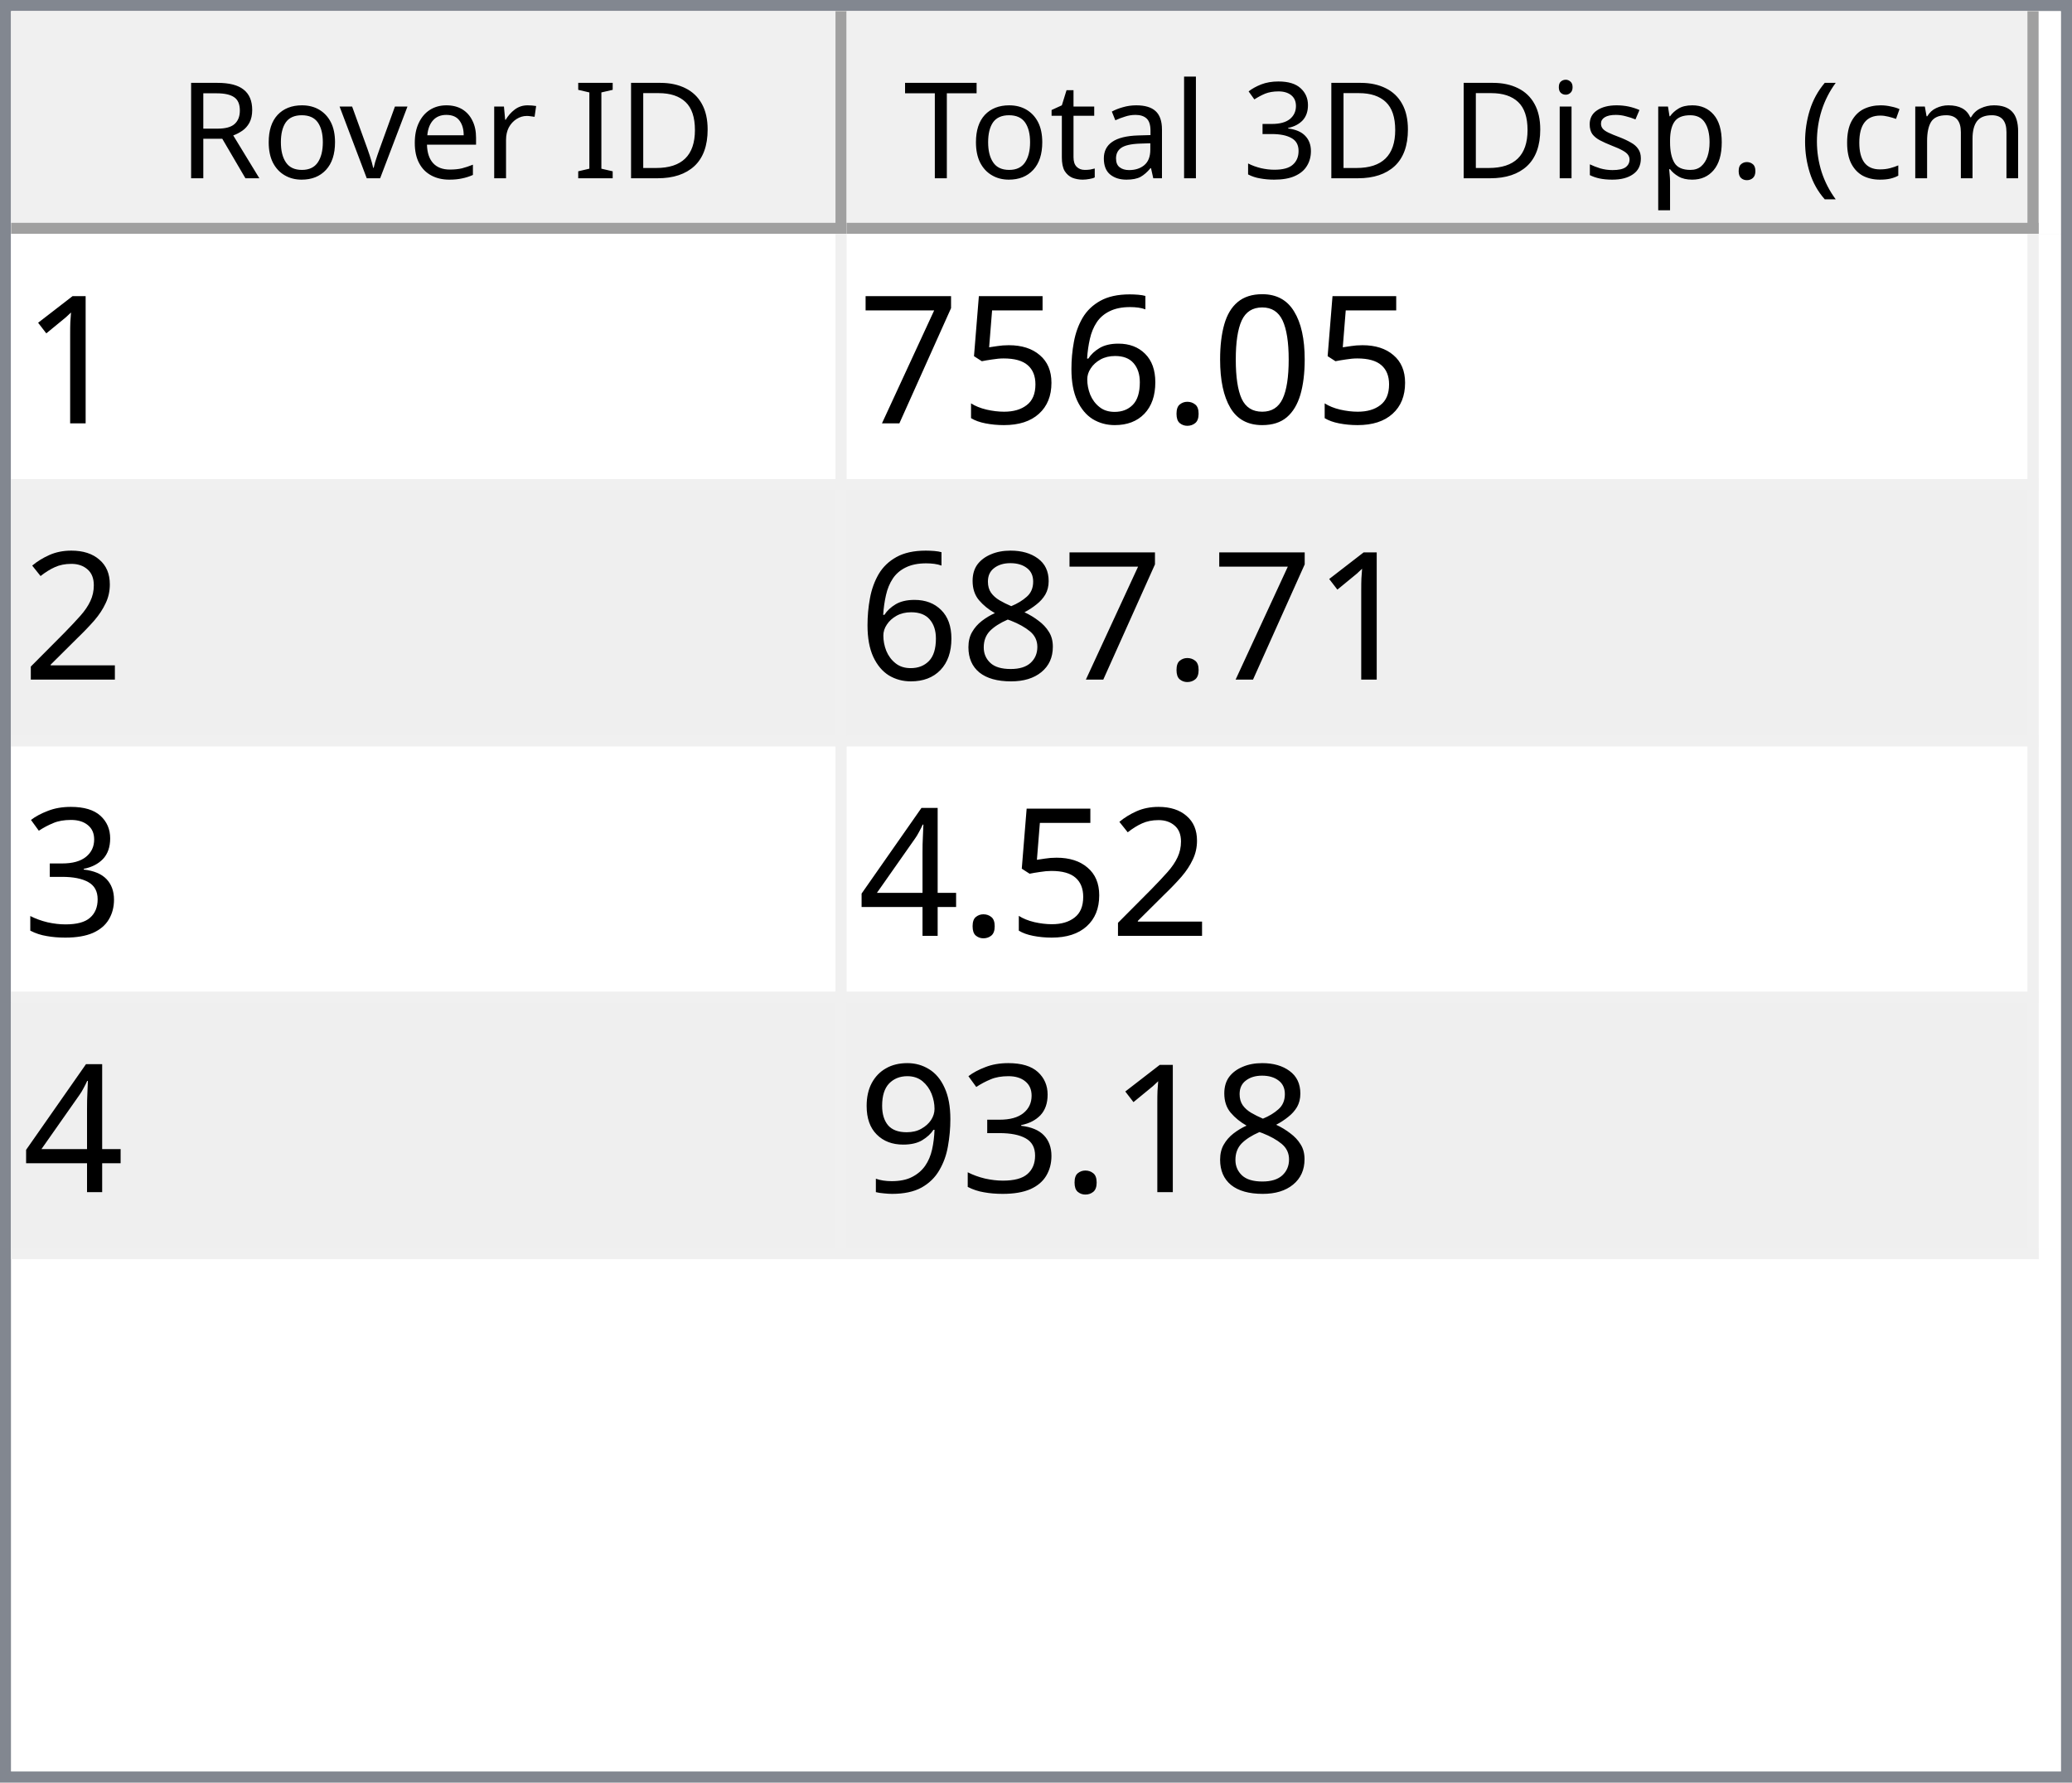
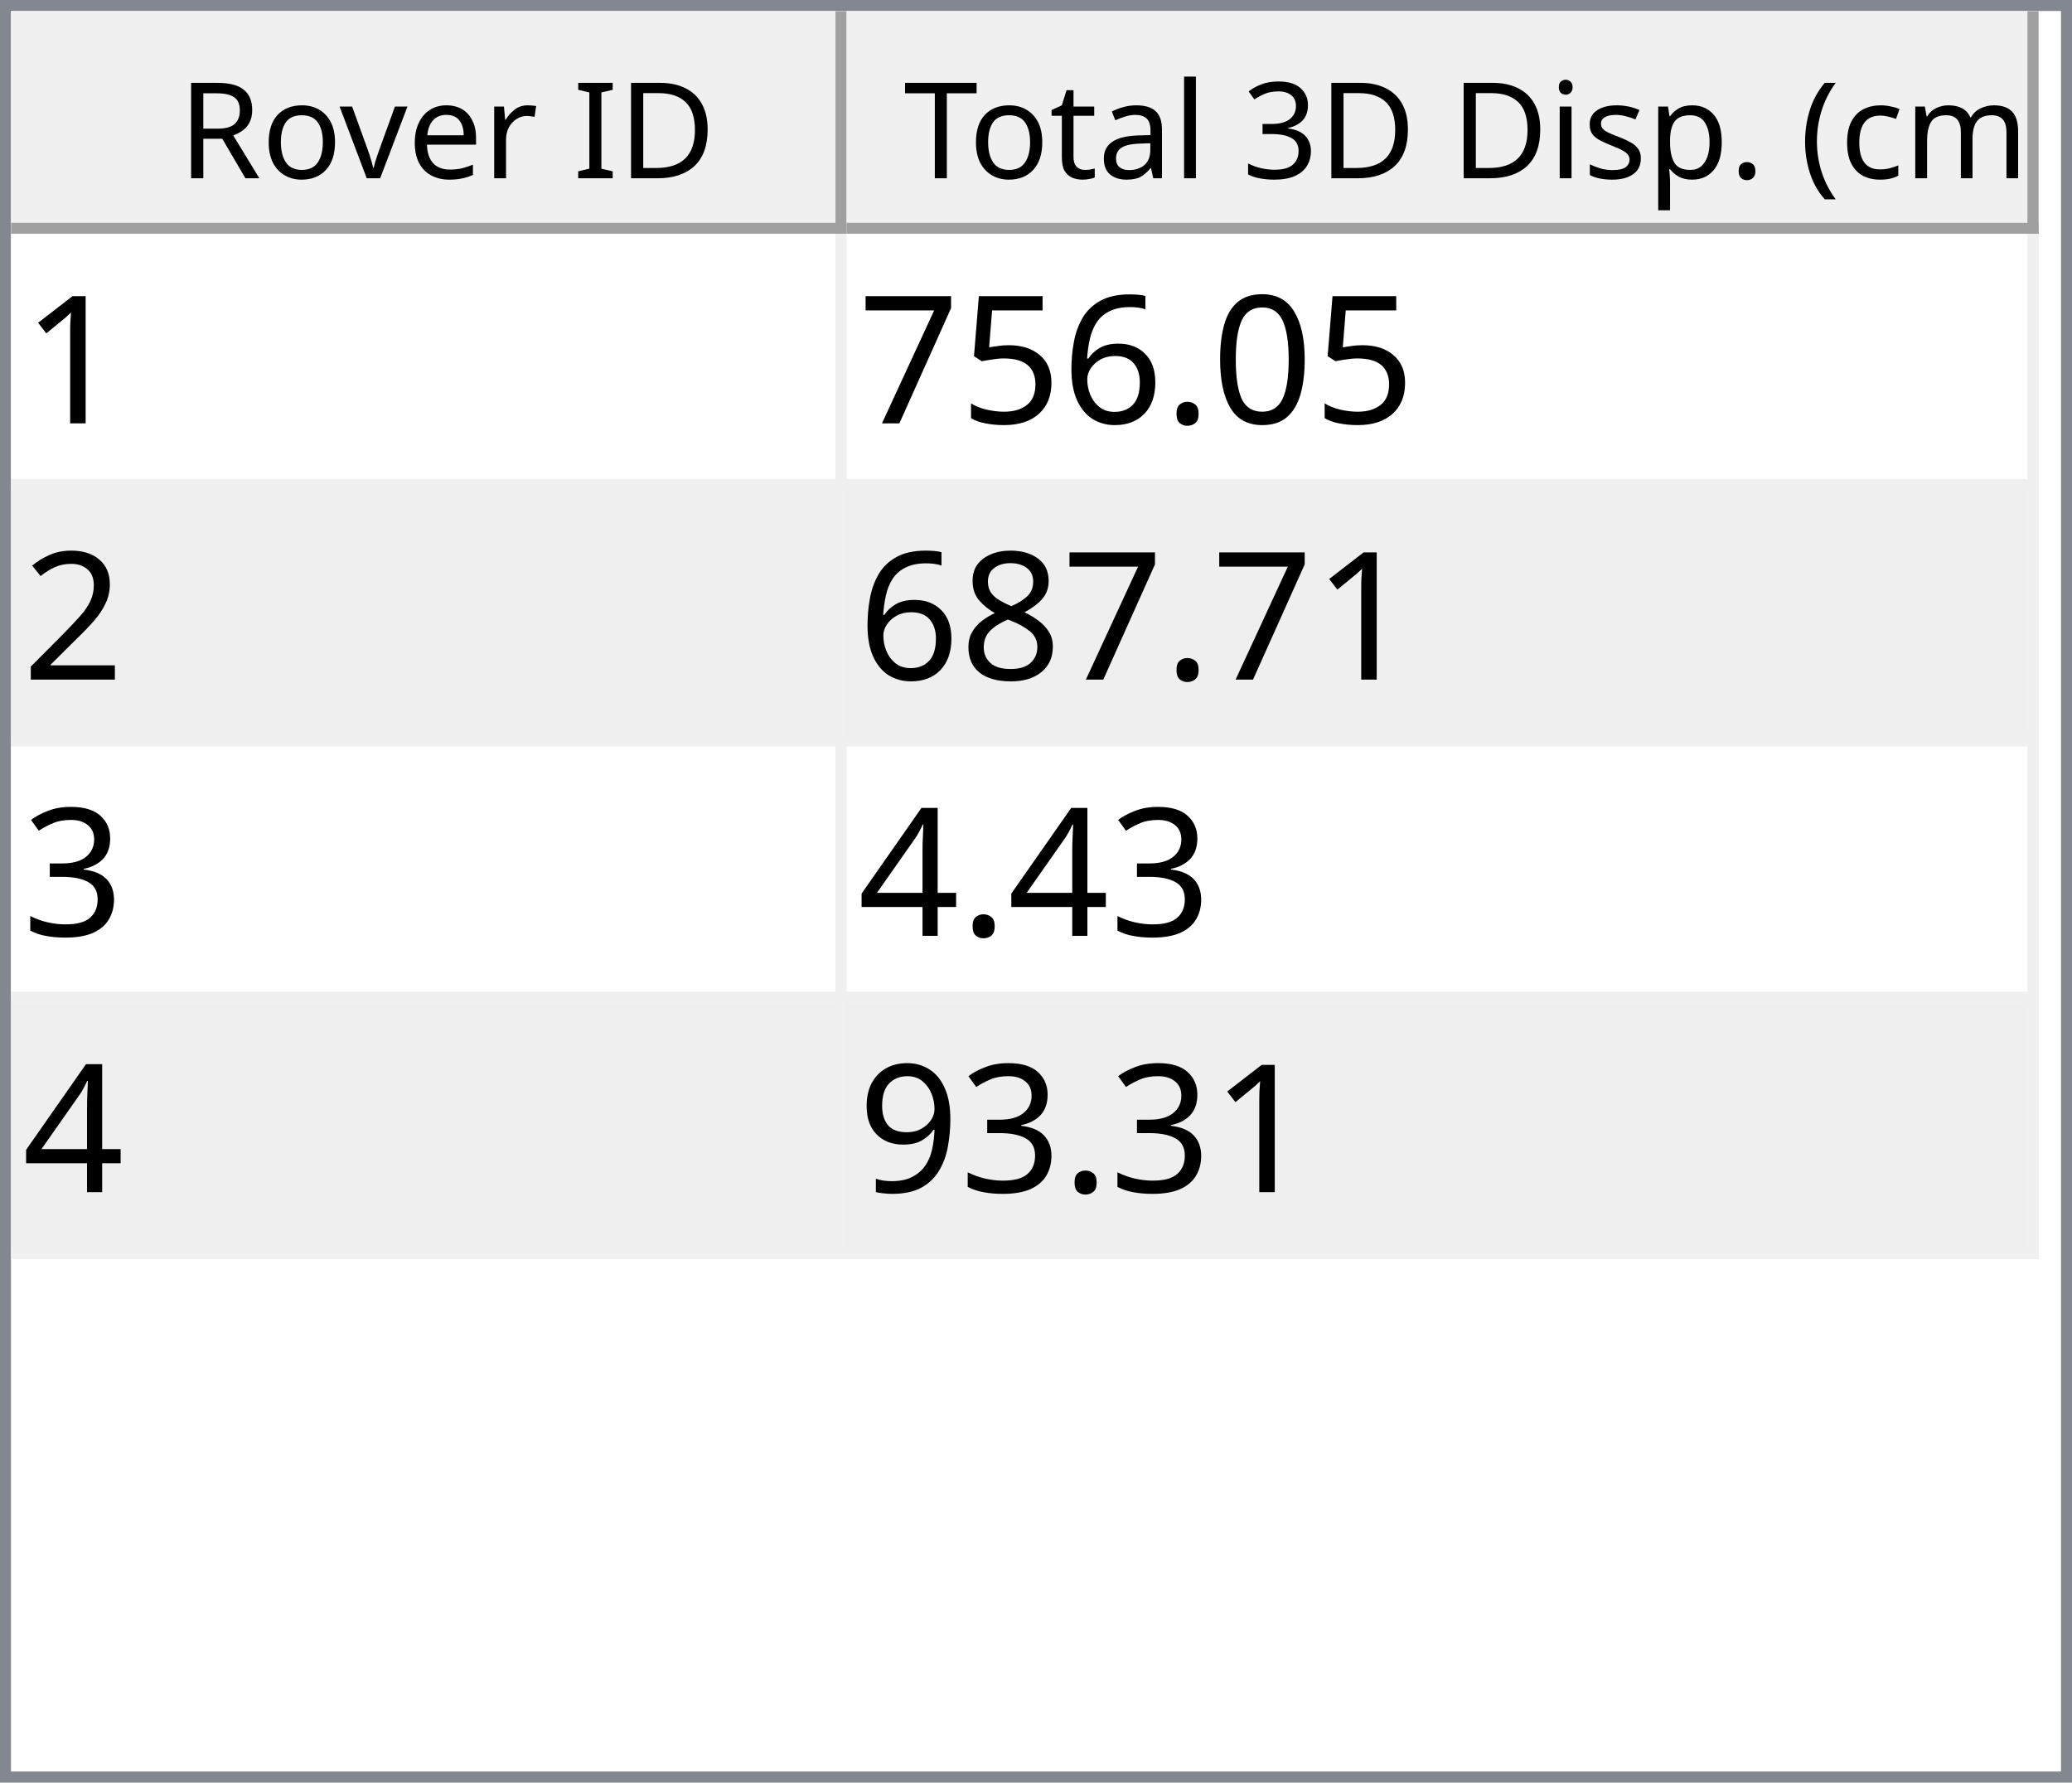
<svg xmlns="http://www.w3.org/2000/svg" style="fill-opacity:1; color-rendering:auto; color-interpolation:auto; text-rendering:auto; stroke:black; stroke-linecap:square; stroke-miterlimit:10; shape-rendering:auto; stroke-opacity:1; fill:black; stroke-dasharray:none; font-weight:normal; stroke-width:1; font-family:'Dialog'; font-style:normal; stroke-linejoin:miter; font-size:12px; stroke-dashoffset:0; image-rendering:auto;" width="186" height="160">
  <defs id="genericDefs" />
  <g>
    <defs id="defs1">
      <clipPath clipPathUnits="userSpaceOnUse" id="clipPath1">
        <path d="M0 0 L186 0 L186 160 L0 160 L0 0 Z" />
      </clipPath>
      <clipPath clipPathUnits="userSpaceOnUse" id="clipPath2">
        <path d="M0 0 L0 160 L186 160 L186 0 Z" />
      </clipPath>
      <clipPath clipPathUnits="userSpaceOnUse" id="clipPath3">
        <path d="M0 0 L0 20 L184 20 L184 0 Z" />
      </clipPath>
      <clipPath clipPathUnits="userSpaceOnUse" id="clipPath4">
        <path d="M0 0 L0 20 L75 20 L75 0 Z" />
      </clipPath>
      <clipPath clipPathUnits="userSpaceOnUse" id="clipPath5">
        <path d="M1 1 L1 19 L74 19 L74 1 Z" />
      </clipPath>
      <clipPath clipPathUnits="userSpaceOnUse" id="clipPath6">
        <path d="M0 0 L0 18 L73 18 L73 0 Z" />
      </clipPath>
      <clipPath clipPathUnits="userSpaceOnUse" id="clipPath7">
        <path d="M-0.5 -0.5 L-0.5 19.5 L74.5 19.5 L74.5 -0.5 Z" />
      </clipPath>
      <clipPath clipPathUnits="userSpaceOnUse" id="clipPath8">
        <path d="M0 0 L0 20 L107 20 L107 0 Z" />
      </clipPath>
      <clipPath clipPathUnits="userSpaceOnUse" id="clipPath9">
        <path d="M1 1 L1 19 L106 19 L106 1 Z" />
      </clipPath>
      <clipPath clipPathUnits="userSpaceOnUse" id="clipPath10">
        <path d="M0 0 L0 18 L105 18 L105 0 Z" />
      </clipPath>
      <clipPath clipPathUnits="userSpaceOnUse" id="clipPath11">
        <path d="M-0.5 -0.5 L-0.5 19.5 L106.5 19.5 L106.5 -0.5 Z" />
      </clipPath>
      <clipPath clipPathUnits="userSpaceOnUse" id="clipPath12">
        <path d="M0 0 L0 138 L184 138 L184 0 Z" />
      </clipPath>
      <clipPath clipPathUnits="userSpaceOnUse" id="clipPath13">
        <path d="M0 0 L0 92 L182 92 L182 0 Z" />
      </clipPath>
      <clipPath clipPathUnits="userSpaceOnUse" id="clipPath14">
        <path d="M-0.5 -0.5 L-0.5 91.5 L181.5 91.5 L181.5 -0.5 Z" />
      </clipPath>
      <clipPath clipPathUnits="userSpaceOnUse" id="clipPath15">
        <path d="M0 0 L0 22 L74 22 L74 0 Z" />
      </clipPath>
      <clipPath clipPathUnits="userSpaceOnUse" id="clipPath16">
        <path d="M0 0 L0 22 L106 22 L106 0 Z" />
      </clipPath>
      <font horiz-adv-x="64.551" id="font1">
        <font-face ascent="107.91" descent="25.098" units-per-em="100" style="font-style:normal; font-family:Segoe UI; font-weight:normal;" />
        <missing-glyph horiz-adv-x="64.551" d="M8.109 0 L8.109 68.266 L56.453 68.266 L56.453 0 L8.109 0 ZM15.328 7.234 L49.219 7.234 L49.219 61.031 L15.328 61.031 L15.328 7.234 Z" />
        <glyph unicode="D" horiz-adv-x="70.117" d="M9.188 0 L9.188 70.016 L28.516 70.016 Q65.531 70.016 65.531 35.891 Q65.531 19.672 55.25 9.836 Q44.969 0 27.734 0 L9.188 0 ZM17.391 62.594 L17.391 7.422 L27.828 7.422 Q41.609 7.422 49.273 14.797 Q56.938 22.172 56.938 35.688 Q56.938 62.594 28.328 62.594 L17.391 62.594 Z" />
        <glyph unicode="I" horiz-adv-x="26.611" d="M17.391 0 L9.188 0 L9.188 70.016 L17.391 70.016 L17.391 0 Z" />
        <glyph unicode=" " horiz-adv-x="27.393" d="" />
        <glyph unicode="r" horiz-adv-x="34.766" d="M34.188 41.891 Q32.078 43.5 28.125 43.5 Q23 43.5 19.555 38.672 Q16.109 33.844 16.109 25.484 L16.109 0 L8.109 0 L8.109 50 L16.109 50 L16.109 39.703 L16.312 39.703 Q18.016 44.969 21.531 47.922 Q25.047 50.875 29.391 50.875 Q32.516 50.875 34.188 50.203 L34.188 41.891 Z" />
        <glyph unicode="e" horiz-adv-x="52.295" d="M48.297 23 L12.984 23 Q13.188 14.656 17.484 10.109 Q21.781 5.562 29.297 5.562 Q37.75 5.562 44.828 11.141 L44.828 3.609 Q38.234 -1.172 27.391 -1.172 Q16.797 -1.172 10.742 5.641 Q4.688 12.453 4.688 24.812 Q4.688 36.469 11.305 43.82 Q17.922 51.172 27.734 51.172 Q37.547 51.172 42.922 44.828 Q48.297 38.484 48.297 27.203 L48.297 23 ZM40.094 29.781 Q40.047 36.719 36.75 40.578 Q33.453 44.438 27.594 44.438 Q21.922 44.438 17.969 40.383 Q14.016 36.328 13.094 29.781 L40.094 29.781 Z" />
        <glyph unicode="v" horiz-adv-x="47.9" d="M47.406 50 L27.484 0 L19.625 0 L0.688 50 L9.469 50 L22.172 13.672 Q23.578 9.672 23.922 6.688 L24.125 6.688 Q24.609 10.453 25.688 13.484 L38.969 50 L47.406 50 Z" />
        <glyph unicode="o" horiz-adv-x="58.594" d="M29 -1.172 Q17.922 -1.172 11.305 5.836 Q4.688 12.844 4.688 24.422 Q4.688 37.016 11.57 44.094 Q18.453 51.172 30.172 51.172 Q41.359 51.172 47.633 44.289 Q53.906 37.406 53.906 25.203 Q53.906 13.234 47.141 6.031 Q40.375 -1.172 29 -1.172 ZM29.594 44.438 Q21.875 44.438 17.383 39.188 Q12.891 33.938 12.891 24.703 Q12.891 15.828 17.43 10.695 Q21.969 5.562 29.594 5.562 Q37.359 5.562 41.531 10.594 Q45.703 15.625 45.703 24.906 Q45.703 34.281 41.531 39.359 Q37.359 44.438 29.594 44.438 Z" />
        <glyph unicode="R" horiz-adv-x="59.814" d="M59.375 0 L49.609 0 L37.891 19.625 Q36.281 22.359 34.766 24.289 Q33.25 26.219 31.664 27.438 Q30.078 28.656 28.25 29.219 Q26.422 29.781 24.125 29.781 L17.391 29.781 L17.391 0 L9.188 0 L9.188 70.016 L30.078 70.016 Q34.672 70.016 38.555 68.867 Q42.438 67.719 45.289 65.375 Q48.141 63.031 49.758 59.547 Q51.375 56.062 51.375 51.375 Q51.375 47.703 50.273 44.656 Q49.172 41.609 47.148 39.211 Q45.125 36.812 42.266 35.133 Q39.406 33.453 35.844 32.516 L35.844 32.328 Q37.594 31.547 38.891 30.547 Q40.188 29.547 41.359 28.18 Q42.531 26.812 43.68 25.078 Q44.828 23.344 46.234 21.047 L59.375 0 ZM17.391 62.594 L17.391 37.203 L28.516 37.203 Q31.594 37.203 34.203 38.133 Q36.812 39.062 38.719 40.797 Q40.625 42.531 41.703 45.047 Q42.781 47.562 42.781 50.688 Q42.781 56.297 39.141 59.445 Q35.5 62.594 28.609 62.594 L17.391 62.594 Z" />
        <glyph unicode=")" horiz-adv-x="30.176" d="M8.297 -15.922 L1.172 -15.922 Q16.406 2.344 16.406 26.812 Q16.406 51.469 1.078 70.016 L8.297 70.016 Q23.531 52.156 23.531 26.703 Q23.531 1.375 8.297 -15.922 Z" />
        <glyph unicode="m" horiz-adv-x="86.133" d="M79.109 0 L71.094 0 L71.094 28.719 Q71.094 37.016 68.531 40.727 Q65.969 44.438 59.906 44.438 Q54.781 44.438 51.195 39.75 Q47.609 35.062 47.609 28.516 L47.609 0 L39.594 0 L39.594 29.688 Q39.594 44.438 28.219 44.438 Q22.953 44.438 19.531 40.016 Q16.109 35.594 16.109 28.516 L16.109 0 L8.109 0 L8.109 50 L16.109 50 L16.109 42.094 L16.312 42.094 Q21.625 51.172 31.844 51.172 Q36.969 51.172 40.773 48.312 Q44.578 45.453 46 40.828 Q51.562 51.172 62.594 51.172 Q79.109 51.172 79.109 30.812 L79.109 0 Z" />
        <glyph unicode="c" horiz-adv-x="46.191" d="M42.188 2.297 Q36.422 -1.172 28.516 -1.172 Q17.828 -1.172 11.258 5.789 Q4.688 12.75 4.688 23.828 Q4.688 36.188 11.766 43.68 Q18.844 51.172 30.672 51.172 Q37.25 51.172 42.281 48.734 L42.281 40.531 Q36.719 44.438 30.375 44.438 Q22.703 44.438 17.797 38.945 Q12.891 33.453 12.891 24.516 Q12.891 15.719 17.508 10.641 Q22.125 5.562 29.891 5.562 Q36.422 5.562 42.188 9.906 L42.188 2.297 Z" />
        <glyph unicode="(" horiz-adv-x="30.176" d="M29.109 -15.922 L21.969 -15.922 Q6.844 1.375 6.844 26.703 Q6.844 52.156 21.969 70.016 L29.203 70.016 Q13.875 51.469 13.875 26.812 Q13.875 2.344 29.109 -15.922 Z" />
        <glyph unicode="." horiz-adv-x="21.68" d="M10.891 -1.078 Q8.641 -1.078 7.055 0.539 Q5.469 2.156 5.469 4.391 Q5.469 6.641 7.055 8.273 Q8.641 9.906 10.891 9.906 Q13.188 9.906 14.797 8.273 Q16.406 6.641 16.406 4.391 Q16.406 2.156 14.797 0.539 Q13.188 -1.078 10.891 -1.078 Z" />
        <glyph unicode="p" horiz-adv-x="58.789" d="M16.312 7.234 L16.109 7.234 L16.109 -23 L8.109 -23 L8.109 50 L16.109 50 L16.109 41.219 L16.312 41.219 Q22.219 51.172 33.594 51.172 Q43.266 51.172 48.688 44.461 Q54.109 37.75 54.109 26.469 Q54.109 13.922 48 6.375 Q41.891 -1.172 31.297 -1.172 Q21.578 -1.172 16.312 7.234 ZM16.109 27.391 L16.109 20.406 Q16.109 14.203 20.141 9.883 Q24.172 5.562 30.375 5.562 Q37.641 5.562 41.773 11.133 Q45.906 16.703 45.906 26.609 Q45.906 34.969 42.047 39.703 Q38.188 44.438 31.594 44.438 Q24.609 44.438 20.359 39.578 Q16.109 34.719 16.109 27.391 Z" />
        <glyph unicode="s" horiz-adv-x="42.432" d="M5.078 1.812 L5.078 10.406 Q11.625 5.562 19.484 5.562 Q30.031 5.562 30.031 12.594 Q30.031 14.594 29.125 15.992 Q28.219 17.391 26.68 18.461 Q25.141 19.531 23.07 20.383 Q21 21.234 18.609 22.172 Q15.281 23.484 12.766 24.828 Q10.25 26.172 8.57 27.859 Q6.891 29.547 6.031 31.695 Q5.172 33.844 5.172 36.719 Q5.172 40.234 6.789 42.945 Q8.406 45.656 11.086 47.484 Q13.766 49.312 17.211 50.242 Q20.656 51.172 24.312 51.172 Q30.812 51.172 35.938 48.922 L35.938 40.828 Q30.422 44.438 23.25 44.438 Q21 44.438 19.195 43.922 Q17.391 43.406 16.094 42.477 Q14.797 41.547 14.086 40.258 Q13.375 38.969 13.375 37.406 Q13.375 35.453 14.086 34.133 Q14.797 32.812 16.164 31.789 Q17.531 30.766 19.484 29.938 Q21.438 29.109 23.922 28.125 Q27.25 26.859 29.883 25.516 Q32.516 24.172 34.375 22.484 Q36.234 20.797 37.234 18.602 Q38.234 16.406 38.234 13.375 Q38.234 9.672 36.602 6.938 Q34.969 4.203 32.234 2.398 Q29.5 0.594 25.93 -0.289 Q22.359 -1.172 18.453 -1.172 Q10.75 -1.172 5.078 1.812 Z" />
        <glyph unicode="i" horiz-adv-x="24.219" d="M12.203 62.703 Q10.062 62.703 8.547 64.164 Q7.031 65.625 7.031 67.875 Q7.031 70.125 8.547 71.609 Q10.062 73.094 12.203 73.094 Q14.406 73.094 15.945 71.609 Q17.484 70.125 17.484 67.875 Q17.484 65.719 15.945 64.211 Q14.406 62.703 12.203 62.703 ZM16.109 0 L8.109 0 L8.109 50 L16.109 50 L16.109 0 Z" />
        <glyph unicode="3" horiz-adv-x="53.906" d="M46.531 19.828 Q46.531 15.094 44.75 11.211 Q42.969 7.328 39.719 4.57 Q36.469 1.812 31.93 0.297 Q27.391 -1.219 21.922 -1.219 Q11.922 -1.219 6 2.594 L6 11.188 Q13.094 5.609 22.219 5.609 Q25.875 5.609 28.828 6.539 Q31.781 7.469 33.906 9.227 Q36.031 10.984 37.18 13.477 Q38.328 15.969 38.328 19.094 Q38.328 32.812 18.797 32.812 L12.984 32.812 L12.984 39.594 L18.5 39.594 Q35.797 39.594 35.797 52.484 Q35.797 64.406 22.609 64.406 Q15.188 64.406 8.688 59.422 L8.688 67.188 Q15.375 71.188 24.609 71.188 Q29 71.188 32.57 69.969 Q36.141 68.75 38.68 66.555 Q41.219 64.359 42.609 61.281 Q44 58.203 44 54.5 Q44 40.672 30.031 36.719 L30.031 36.531 Q33.594 36.141 36.625 34.797 Q39.656 33.453 41.852 31.305 Q44.047 29.156 45.289 26.25 Q46.531 23.344 46.531 19.828 Z" />
        <glyph unicode="l" horiz-adv-x="24.219" d="M16.109 0 L8.109 0 L8.109 74.031 L16.109 74.031 L16.109 0 Z" />
        <glyph unicode="a" horiz-adv-x="50.879" d="M43.891 0 L35.891 0 L35.891 7.812 L35.688 7.812 Q30.469 -1.172 20.312 -1.172 Q12.844 -1.172 8.617 2.781 Q4.391 6.734 4.391 13.281 Q4.391 27.297 20.906 29.594 L35.891 31.688 Q35.891 44.438 25.594 44.438 Q16.547 44.438 9.281 38.281 L9.281 46.484 Q16.656 51.172 26.266 51.172 Q43.891 51.172 43.891 32.516 L43.891 0 ZM35.891 25.297 L23.828 23.641 Q18.266 22.859 15.43 20.875 Q12.594 18.891 12.594 13.875 Q12.594 10.203 15.211 7.883 Q17.828 5.562 22.172 5.562 Q28.125 5.562 32.008 9.742 Q35.891 13.922 35.891 20.312 L35.891 25.297 Z" />
        <glyph unicode="t" horiz-adv-x="33.887" d="M31.297 0.484 Q28.469 -1.078 23.828 -1.078 Q10.688 -1.078 10.688 13.578 L10.688 43.172 L2.094 43.172 L2.094 50 L10.688 50 L10.688 62.203 L18.703 64.797 L18.703 50 L31.297 50 L31.297 43.172 L18.703 43.172 L18.703 14.984 Q18.703 9.969 20.414 7.82 Q22.125 5.672 26.078 5.672 Q29.109 5.672 31.297 7.328 L31.297 0.484 Z" />
        <glyph unicode="T" horiz-adv-x="52.393" d="M50.594 62.594 L30.375 62.594 L30.375 0 L22.172 0 L22.172 62.594 L2 62.594 L2 70.016 L50.594 70.016 L50.594 62.594 Z" />
      </font>
      <font horiz-adv-x="75.0" id="font2">
        <font-face ascent="100.537" descent="21.973" units-per-em="100" style="font-style:normal; font-family:sans-serif; font-weight:normal;" />
        <missing-glyph horiz-adv-x="75.0" d="M12.5 0 L12.5 62.5 L62.5 62.5 L62.5 0 L12.5 0 ZM14.062 1.562 L60.938 1.562 L60.938 60.938 L14.062 60.938 L14.062 1.562 Z" />
        <glyph unicode="1" horiz-adv-x="55.615" d="M37.25 0 L28.469 0 L28.469 56 Q25.297 52.984 20.141 49.953 Q14.984 46.922 10.891 45.406 L10.891 53.906 Q18.266 57.375 23.781 62.305 Q29.297 67.234 31.594 71.875 L37.25 71.875 L37.25 0 Z" />
        <glyph unicode="0" horiz-adv-x="55.615" d="M4.156 35.297 Q4.156 48 6.766 55.742 Q9.375 63.484 14.523 67.68 Q19.672 71.875 27.484 71.875 Q33.25 71.875 37.594 69.555 Q41.938 67.234 44.773 62.867 Q47.609 58.5 49.219 52.227 Q50.828 45.953 50.828 35.297 Q50.828 22.703 48.242 14.969 Q45.656 7.234 40.508 3.008 Q35.359 -1.219 27.484 -1.219 Q17.141 -1.219 11.234 6.203 Q4.156 15.141 4.156 35.297 ZM13.188 35.297 Q13.188 17.672 17.312 11.836 Q21.438 6 27.484 6 Q33.547 6 37.672 11.859 Q41.797 17.719 41.797 35.297 Q41.797 52.984 37.672 58.789 Q33.547 64.594 27.391 64.594 Q21.344 64.594 17.719 59.469 Q13.188 52.938 13.188 35.297 Z" />
        <glyph unicode="." horiz-adv-x="27.783" d="M9.078 0 L9.078 10.016 L19.094 10.016 L19.094 0 L9.078 0 Z" />
        <glyph unicode="6" horiz-adv-x="55.615" d="M49.75 54.047 L41.016 53.375 Q39.844 58.547 37.703 60.891 Q34.125 64.656 28.906 64.656 Q24.703 64.656 21.531 62.312 Q17.391 59.281 14.992 53.469 Q12.594 47.656 12.5 36.922 Q15.672 41.75 20.266 44.094 Q24.859 46.438 29.891 46.438 Q38.672 46.438 44.852 39.969 Q51.031 33.5 51.031 23.25 Q51.031 16.5 48.125 10.719 Q45.219 4.938 40.141 1.859 Q35.062 -1.219 28.609 -1.219 Q17.625 -1.219 10.695 6.859 Q3.766 14.938 3.766 33.5 Q3.766 54.25 11.422 63.672 Q18.109 71.875 29.438 71.875 Q37.891 71.875 43.289 67.141 Q48.688 62.406 49.75 54.047 ZM13.875 23.188 Q13.875 18.656 15.797 14.508 Q17.719 10.359 21.188 8.18 Q24.656 6 28.469 6 Q34.031 6 38.039 10.492 Q42.047 14.984 42.047 22.703 Q42.047 30.125 38.086 34.398 Q34.125 38.672 28.125 38.672 Q22.172 38.672 18.023 34.398 Q13.875 30.125 13.875 23.188 Z" />
        <glyph unicode="5" horiz-adv-x="55.615" d="M4.156 18.75 L13.375 19.531 Q14.406 12.797 18.141 9.398 Q21.875 6 27.156 6 Q33.5 6 37.891 10.789 Q42.281 15.578 42.281 23.484 Q42.281 31 38.062 35.352 Q33.844 39.703 27 39.703 Q22.75 39.703 19.336 37.773 Q15.922 35.844 13.969 32.766 L5.719 33.844 L12.641 70.609 L48.25 70.609 L48.25 62.203 L19.672 62.203 L15.828 42.969 Q22.266 47.469 29.344 47.469 Q38.719 47.469 45.164 40.969 Q51.609 34.469 51.609 24.266 Q51.609 14.547 45.953 7.469 Q39.062 -1.219 27.156 -1.219 Q17.391 -1.219 11.211 4.25 Q5.031 9.719 4.156 18.75 Z" />
        <glyph unicode="7" horiz-adv-x="55.615" d="M4.734 62.203 L4.734 70.656 L51.078 70.656 L51.078 63.812 Q44.234 56.547 37.523 44.484 Q30.812 32.422 27.156 19.672 Q24.516 10.688 23.781 0 L14.75 0 Q14.891 8.453 18.062 20.414 Q21.234 32.375 27.172 43.484 Q33.109 54.594 39.797 62.203 L4.734 62.203 Z" />
        <glyph unicode="2" horiz-adv-x="55.615" d="M50.344 8.453 L50.344 0 L3.031 0 Q2.938 3.172 4.047 6.109 Q5.859 10.938 9.836 15.625 Q13.812 20.312 21.344 26.469 Q33.016 36.031 37.117 41.625 Q41.219 47.219 41.219 52.203 Q41.219 57.422 37.477 61.008 Q33.734 64.594 27.734 64.594 Q21.391 64.594 17.578 60.789 Q13.766 56.984 13.719 50.25 L4.688 51.172 Q5.609 61.281 11.664 66.578 Q17.719 71.875 27.938 71.875 Q38.234 71.875 44.242 66.164 Q50.25 60.453 50.25 52 Q50.25 47.703 48.492 43.555 Q46.734 39.406 42.656 34.812 Q38.578 30.219 29.109 22.219 Q21.188 15.578 18.945 13.211 Q16.703 10.844 15.234 8.453 L50.344 8.453 Z" />
        <glyph unicode="8" horiz-adv-x="55.615" d="M17.672 38.812 Q12.203 40.828 9.57 44.539 Q6.938 48.25 6.938 53.422 Q6.938 61.234 12.555 66.555 Q18.172 71.875 27.484 71.875 Q36.859 71.875 42.578 66.43 Q48.297 60.984 48.297 53.172 Q48.297 48.188 45.68 44.508 Q43.062 40.828 37.75 38.812 Q44.344 36.672 47.781 31.883 Q51.219 27.094 51.219 20.453 Q51.219 11.281 44.727 5.031 Q38.234 -1.219 27.641 -1.219 Q17.047 -1.219 10.547 5.055 Q4.047 11.328 4.047 20.703 Q4.047 27.688 7.594 32.398 Q11.141 37.109 17.672 38.812 ZM15.922 53.719 Q15.922 48.641 19.195 45.414 Q22.469 42.188 27.688 42.188 Q32.766 42.188 36.016 45.383 Q39.266 48.578 39.266 53.219 Q39.266 58.062 35.914 61.359 Q32.562 64.656 27.594 64.656 Q22.562 64.656 19.242 61.43 Q15.922 58.203 15.922 53.719 ZM13.094 20.656 Q13.094 16.891 14.875 13.375 Q16.656 9.859 20.172 7.93 Q23.688 6 27.734 6 Q34.031 6 38.133 10.055 Q42.234 14.109 42.234 20.359 Q42.234 26.703 38.016 30.859 Q33.797 35.016 27.438 35.016 Q21.234 35.016 17.164 30.914 Q13.094 26.812 13.094 20.656 Z" />
        <glyph unicode="3" horiz-adv-x="55.615" d="M4.203 18.891 L12.984 20.062 Q14.5 12.594 18.141 9.297 Q21.781 6 27 6 Q33.203 6 37.477 10.297 Q41.75 14.594 41.75 20.953 Q41.75 27 37.797 30.93 Q33.844 34.859 27.734 34.859 Q25.25 34.859 21.531 33.891 L22.516 41.609 Q23.391 41.5 23.922 41.5 Q29.547 41.5 34.039 44.43 Q38.531 47.359 38.531 53.469 Q38.531 58.297 35.258 61.477 Q31.984 64.656 26.812 64.656 Q21.688 64.656 18.266 61.43 Q14.844 58.203 13.875 51.766 L5.078 53.328 Q6.688 62.156 12.398 67.016 Q18.109 71.875 26.609 71.875 Q32.469 71.875 37.398 69.359 Q42.328 66.844 44.945 62.5 Q47.562 58.156 47.562 53.266 Q47.562 48.641 45.07 44.828 Q42.578 41.016 37.703 38.766 Q44.047 37.312 47.562 32.695 Q51.078 28.078 51.078 21.141 Q51.078 11.766 44.242 5.25 Q37.406 -1.266 26.953 -1.266 Q17.531 -1.266 11.305 4.352 Q5.078 9.969 4.203 18.891 Z" />
        <glyph unicode="4" horiz-adv-x="55.615" d="M32.328 0 L32.328 17.141 L1.266 17.141 L1.266 25.203 L33.938 71.578 L41.109 71.578 L41.109 25.203 L50.781 25.203 L50.781 17.141 L41.109 17.141 L41.109 0 L32.328 0 ZM32.328 25.203 L32.328 57.469 L9.906 25.203 L32.328 25.203 Z" />
        <glyph unicode="9" horiz-adv-x="55.615" d="M5.469 16.547 L13.922 17.328 Q14.984 11.375 18.016 8.688 Q21.047 6 25.781 6 Q29.828 6 32.883 7.859 Q35.938 9.719 37.891 12.82 Q39.844 15.922 41.164 21.195 Q42.484 26.469 42.484 31.938 Q42.484 32.516 42.438 33.688 Q39.797 29.5 35.234 26.883 Q30.672 24.266 25.344 24.266 Q16.453 24.266 10.305 30.711 Q4.156 37.156 4.156 47.703 Q4.156 58.594 10.578 65.234 Q17 71.875 26.656 71.875 Q33.641 71.875 39.43 68.117 Q45.219 64.359 48.219 57.398 Q51.219 50.438 51.219 37.25 Q51.219 23.531 48.242 15.406 Q45.266 7.281 39.383 3.031 Q33.5 -1.219 25.594 -1.219 Q17.188 -1.219 11.867 3.445 Q6.547 8.109 5.469 16.547 ZM41.453 48.141 Q41.453 55.719 37.43 60.156 Q33.406 64.594 27.734 64.594 Q21.875 64.594 17.531 59.812 Q13.188 55.031 13.188 47.406 Q13.188 40.578 17.312 36.305 Q21.438 32.031 27.484 32.031 Q33.594 32.031 37.523 36.305 Q41.453 40.578 41.453 48.141 Z" />
      </font>
    </defs>
    <g style="fill:white; stroke:white;">
      <rect x="0" y="0" width="186" style="clip-path:url(#clipPath1); stroke:none;" height="160" />
    </g>
    <g style="fill:white; text-rendering:optimizeSpeed; color-rendering:optimizeSpeed; image-rendering:optimizeSpeed; shape-rendering:crispEdges; stroke:white; color-interpolation:sRGB;">
      <rect x="0" width="186" height="160" y="0" style="stroke:none;" />
      <path style="stroke:none;" d="M0 160 L186 160 L186 0 L0 0 Z" />
    </g>
    <g style="fill:rgb(240,240,240); font-family:'Segoe UI'; stroke:rgb(240,240,240);">
      <rect x="0" y="0" width="186" style="clip-path:url(#clipPath2); stroke:none;" height="160" />
    </g>
    <g style="fill:rgb(130,135,144); font-family:'Segoe UI'; stroke:rgb(130,135,144);">
      <path d="M0 0 L186 0 L186 160 L0 160 L0 0 ZM1 1 L185 1 L185 159 L1 159 L1 1 Z" style="fill-rule:evenodd; clip-path:url(#clipPath2); stroke:none;" />
    </g>
    <g style="fill:white; font-family:'Segoe UI'; stroke:white;" transform="translate(1,1)">
      <rect x="0" y="0" width="184" style="clip-path:url(#clipPath3); stroke:none;" height="20" />
    </g>
    <g style="fill:rgb(240,240,240); font-family:'Segoe UI'; stroke:rgb(240,240,240);" transform="translate(1,1)">
      <rect x="0" y="0" width="75" style="clip-path:url(#clipPath4); stroke:none;" height="20" />
    </g>
    <g style="font-family:'Segoe UI';" transform="translate(2,2)">
      <text x="14" xml:space="preserve" y="14" style="clip-path:url(#clipPath6); stroke:none;">Rover ID</text>
    </g>
    <g style="fill:rgb(160,160,160); font-family:'Segoe UI'; stroke:rgb(160,160,160); stroke-linejoin:bevel;" transform="translate(1.5,1.5)">
      <line x1="74" x2="74" y1="0" style="fill:none; clip-path:url(#clipPath7);" y2="19" />
    </g>
    <g style="fill:rgb(160,160,160); font-family:'Segoe UI'; stroke:rgb(160,160,160); stroke-linejoin:bevel;" transform="matrix(1,0,0,1,1,1) translate(0.5,0.5)">
      <line x1="0" x2="74" y1="19" style="fill:none; clip-path:url(#clipPath7);" y2="19" />
    </g>
    <g style="fill:rgb(240,240,240); font-family:'Segoe UI'; stroke:rgb(240,240,240);" transform="translate(76,1)">
      <rect x="0" y="0" width="107" style="clip-path:url(#clipPath8); stroke:none;" height="20" />
    </g>
    <g style="font-family:'Segoe UI';" transform="translate(77,2)">
      <text x="1" xml:space="preserve" y="14" style="clip-path:url(#clipPath10); stroke:none;"> Total 3D Disp. (cm)</text>
    </g>
    <g style="fill:rgb(160,160,160); font-family:'Segoe UI'; stroke:rgb(160,160,160); stroke-linejoin:bevel;" transform="translate(76.5,1.5)">
      <line x1="106" x2="106" y1="0" style="fill:none; clip-path:url(#clipPath11);" y2="19" />
    </g>
    <g style="fill:rgb(160,160,160); font-family:'Segoe UI'; stroke:rgb(160,160,160); stroke-linejoin:bevel;" transform="matrix(1,0,0,1,76,1) translate(0.5,0.5)">
      <line x1="0" x2="106" y1="19" style="fill:none; clip-path:url(#clipPath11);" y2="19" />
    </g>
    <g style="fill:white; font-family:'Segoe UI'; stroke:white;" transform="translate(1,21)">
      <rect x="0" y="0" width="184" style="clip-path:url(#clipPath12); stroke:none;" height="138" />
    </g>
    <g style="fill:rgb(240,240,240); font-size:16px; font-family:sans-serif; stroke:rgb(240,240,240);" transform="translate(1,21)">
      <rect x="0" y="0" width="182" style="clip-path:url(#clipPath13); stroke:none;" height="92" />
      <line transform="translate(0.5,0.5)" x1="0" x2="181" y1="22" style="clip-path:url(#clipPath14); fill:none; stroke-linejoin:bevel;" y2="22" />
    </g>
    <g transform="matrix(1,0,0,1,1,21) translate(0.5,0.5)" style="fill:rgb(240,240,240); font-size:16px; font-family:sans-serif; stroke:rgb(240,240,240); stroke-linejoin:bevel;">
      <line x1="0" x2="181" y1="45" style="fill:none; clip-path:url(#clipPath14);" y2="45" />
    </g>
    <g transform="matrix(1,0,0,1,1,21) translate(0.5,0.5)" style="fill:rgb(240,240,240); font-size:16px; font-family:sans-serif; stroke:rgb(240,240,240); stroke-linejoin:bevel;">
      <line x1="0" x2="181" y1="68" style="fill:none; clip-path:url(#clipPath14);" y2="68" />
    </g>
    <g transform="matrix(1,0,0,1,1,21) translate(0.5,0.5)" style="fill:rgb(240,240,240); font-size:16px; font-family:sans-serif; stroke:rgb(240,240,240); stroke-linejoin:bevel;">
      <line x1="0" x2="181" y1="91" style="fill:none; clip-path:url(#clipPath14);" y2="91" />
    </g>
    <g transform="matrix(1,0,0,1,1,21) translate(0.5,0.5)" style="fill:rgb(240,240,240); font-size:16px; font-family:sans-serif; stroke:rgb(240,240,240); stroke-linejoin:bevel;">
      <line x1="74" x2="74" y1="0" style="fill:none; clip-path:url(#clipPath14);" y2="91" />
    </g>
    <g transform="matrix(1,0,0,1,1,21) translate(0.5,0.5)" style="fill:rgb(240,240,240); font-size:16px; font-family:sans-serif; stroke:rgb(240,240,240); stroke-linejoin:bevel;">
      <line x1="181" x2="181" y1="0" style="fill:none; clip-path:url(#clipPath14);" y2="91" />
    </g>
    <g style="fill:white; font-size:16px; font-family:sans-serif; stroke:white;" transform="matrix(1,0,0,1,1,21)">
      <rect x="0" y="0" width="74" style="clip-path:url(#clipPath15); stroke:none;" height="22" />
      <text x="1" y="17" style="fill:black; clip-path:url(#clipPath15); stroke:none;" xml:space="preserve">1</text>
    </g>
    <g style="fill:white; font-size:16px; font-family:sans-serif; stroke:white;" transform="matrix(1,0,0,1,1,21) translate(75,0)">
      <rect x="0" y="0" width="106" style="clip-path:url(#clipPath16); stroke:none;" height="22" />
      <text x="1" y="17" style="fill:black; clip-path:url(#clipPath16); stroke:none;" xml:space="preserve">756.05</text>
    </g>
    <g style="fill:rgb(239,239,239); font-size:16px; font-family:sans-serif; stroke:rgb(239,239,239);" transform="matrix(1,0,0,1,1,21) translate(0,23)">
      <rect x="0" y="0" width="74" style="clip-path:url(#clipPath15); stroke:none;" height="22" />
      <text x="1" y="17" style="fill:black; clip-path:url(#clipPath15); stroke:none;" xml:space="preserve">2</text>
    </g>
    <g style="fill:rgb(239,239,239); font-size:16px; font-family:sans-serif; stroke:rgb(239,239,239);" transform="matrix(1,0,0,1,1,21) translate(75,23)">
      <rect x="0" y="0" width="106" style="clip-path:url(#clipPath16); stroke:none;" height="22" />
      <text x="1" y="17" style="fill:black; clip-path:url(#clipPath16); stroke:none;" xml:space="preserve">687.71</text>
    </g>
    <g style="fill:white; font-size:16px; font-family:sans-serif; stroke:white;" transform="matrix(1,0,0,1,1,21) translate(0,46)">
      <rect x="0" y="0" width="74" style="clip-path:url(#clipPath15); stroke:none;" height="22" />
      <text x="1" y="17" style="fill:black; clip-path:url(#clipPath15); stroke:none;" xml:space="preserve">3</text>
    </g>
    <g style="fill:white; font-size:16px; font-family:sans-serif; stroke:white;" transform="matrix(1,0,0,1,1,21) translate(75,46)">
      <rect x="0" y="0" width="106" style="clip-path:url(#clipPath16); stroke:none;" height="22" />
-       <text x="1" y="17" style="fill:black; clip-path:url(#clipPath16); stroke:none;" xml:space="preserve">4.52</text>
+       <text x="1" y="17" style="fill:black; clip-path:url(#clipPath16); stroke:none;" xml:space="preserve">4.43</text>
    </g>
    <g style="fill:rgb(239,239,239); font-size:16px; font-family:sans-serif; stroke:rgb(239,239,239);" transform="matrix(1,0,0,1,1,21) translate(0,69)">
      <rect x="0" y="0" width="74" style="clip-path:url(#clipPath15); stroke:none;" height="22" />
      <text x="1" y="17" style="fill:black; clip-path:url(#clipPath15); stroke:none;" xml:space="preserve">4</text>
    </g>
    <g style="fill:rgb(239,239,239); font-size:16px; font-family:sans-serif; stroke:rgb(239,239,239);" transform="matrix(1,0,0,1,1,21) translate(75,69)">
      <rect x="0" y="0" width="106" style="clip-path:url(#clipPath16); stroke:none;" height="22" />
-       <text x="1" y="17" style="fill:black; clip-path:url(#clipPath16); stroke:none;" xml:space="preserve">93.18</text>
+       <text x="1" y="17" style="fill:black; clip-path:url(#clipPath16); stroke:none;" xml:space="preserve">93.31</text>
    </g>
  </g>
</svg>
